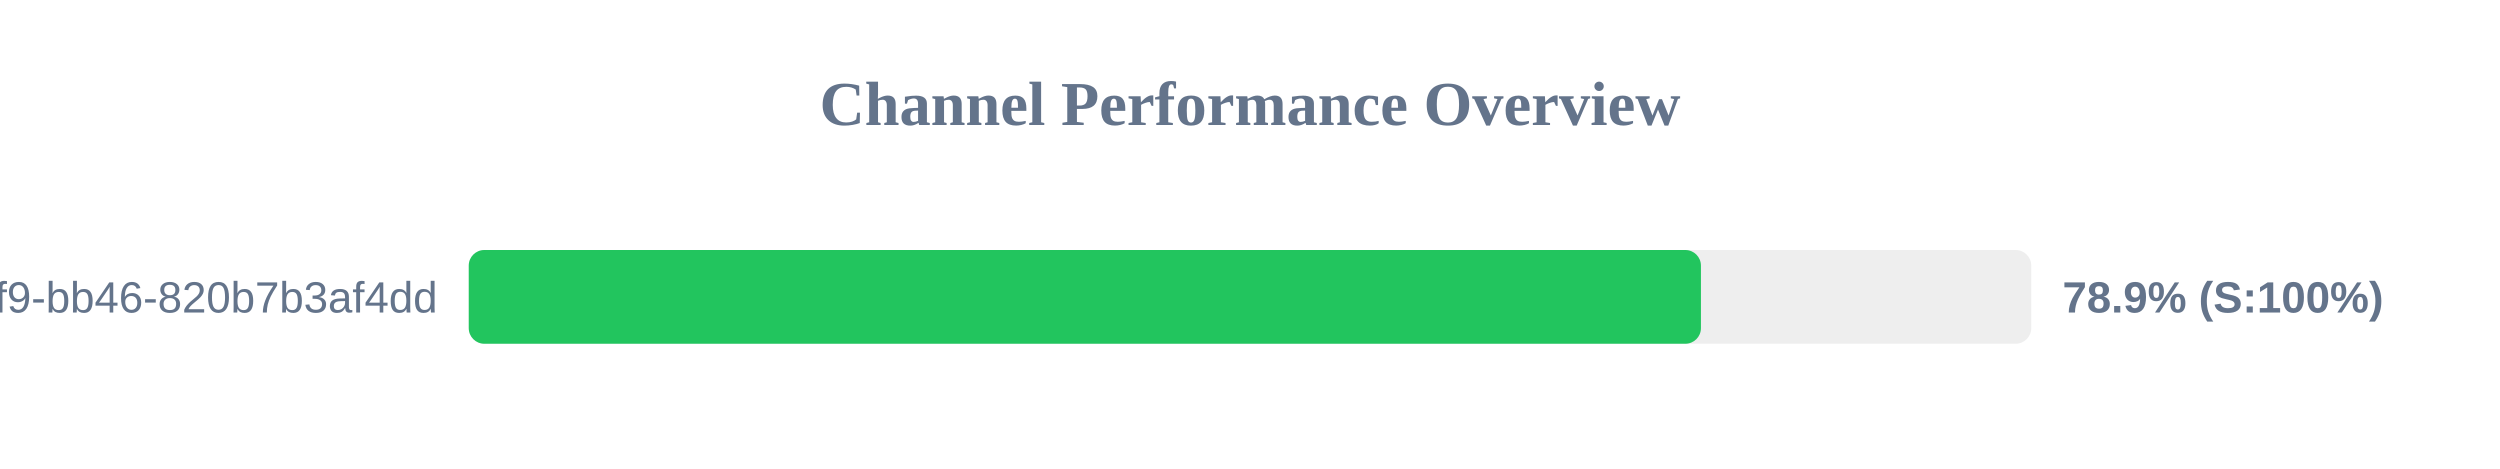
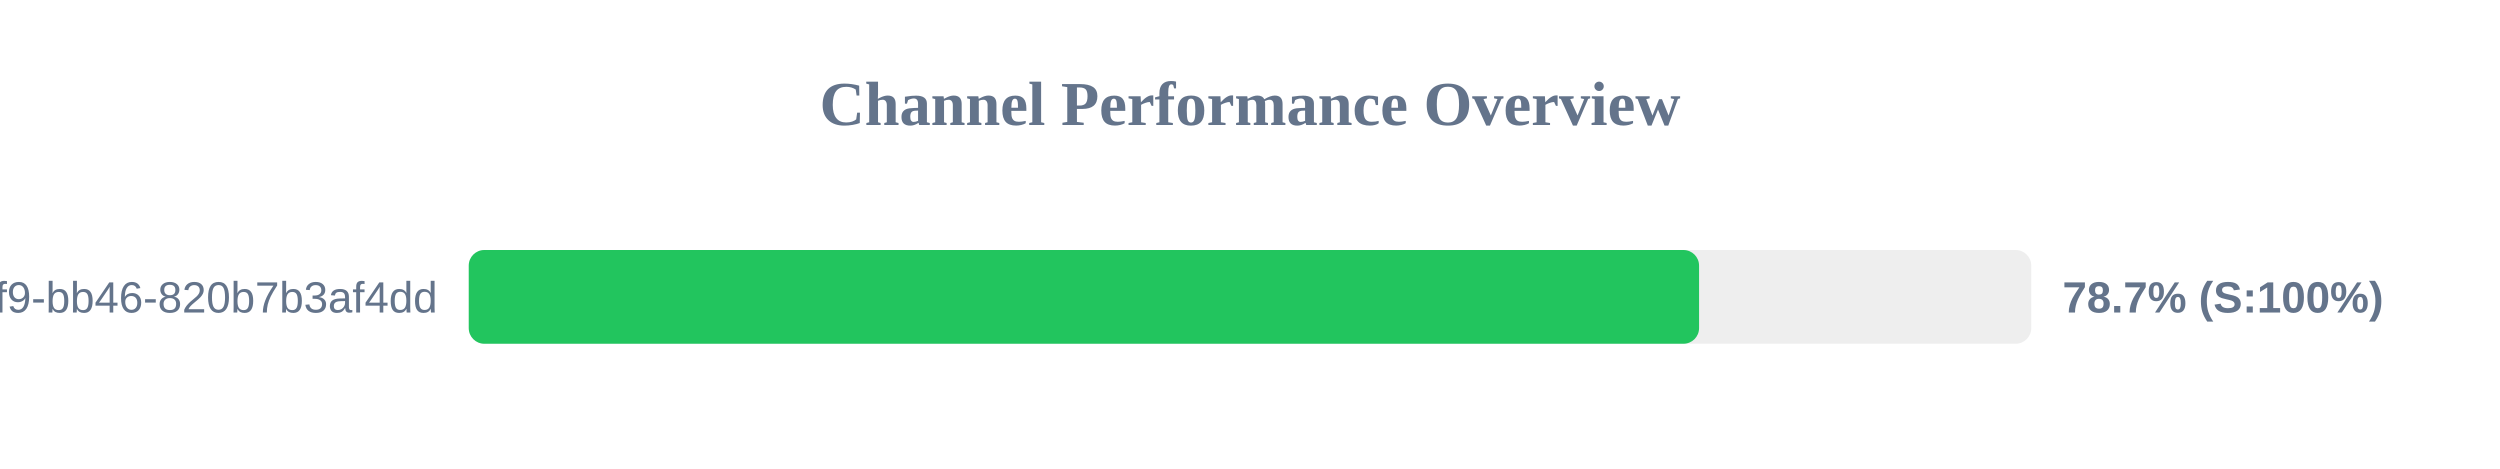
<svg xmlns="http://www.w3.org/2000/svg" width="800" height="150" version="1.1">
  <style>
        .row { font: 14px Arial; fill: #64748b; }
        .score { font: bold 14px Arial; fill: #64748b; }
    </style>
  <text x="400" y="40" text-anchor="middle" font-size="20px" font-weight="bold" fill="#64748b">Channel Performance Overview</text>
  <rect x="150" y="80" width="500" height="30" fill="#eee" rx="5" />
-   <rect x="150" y="80" width="394.3" height="30" fill="#22c55e" rx="5" />
+   <rect x="150" y="80" width="393.7" height="30" fill="#22c55e" rx="5" />
  <text x="140" y="100" text-anchor="end" class="row">?uuid=80b2ac81-ba69-41f9-bb46-820b7b3af4dd</text>
-   <text x="660" y="100" text-anchor="start" class="score">78.9% (S:100%)</text>
+   <text x="660" y="100" text-anchor="start" class="score">78.7% (S:100%)</text>
</svg>
